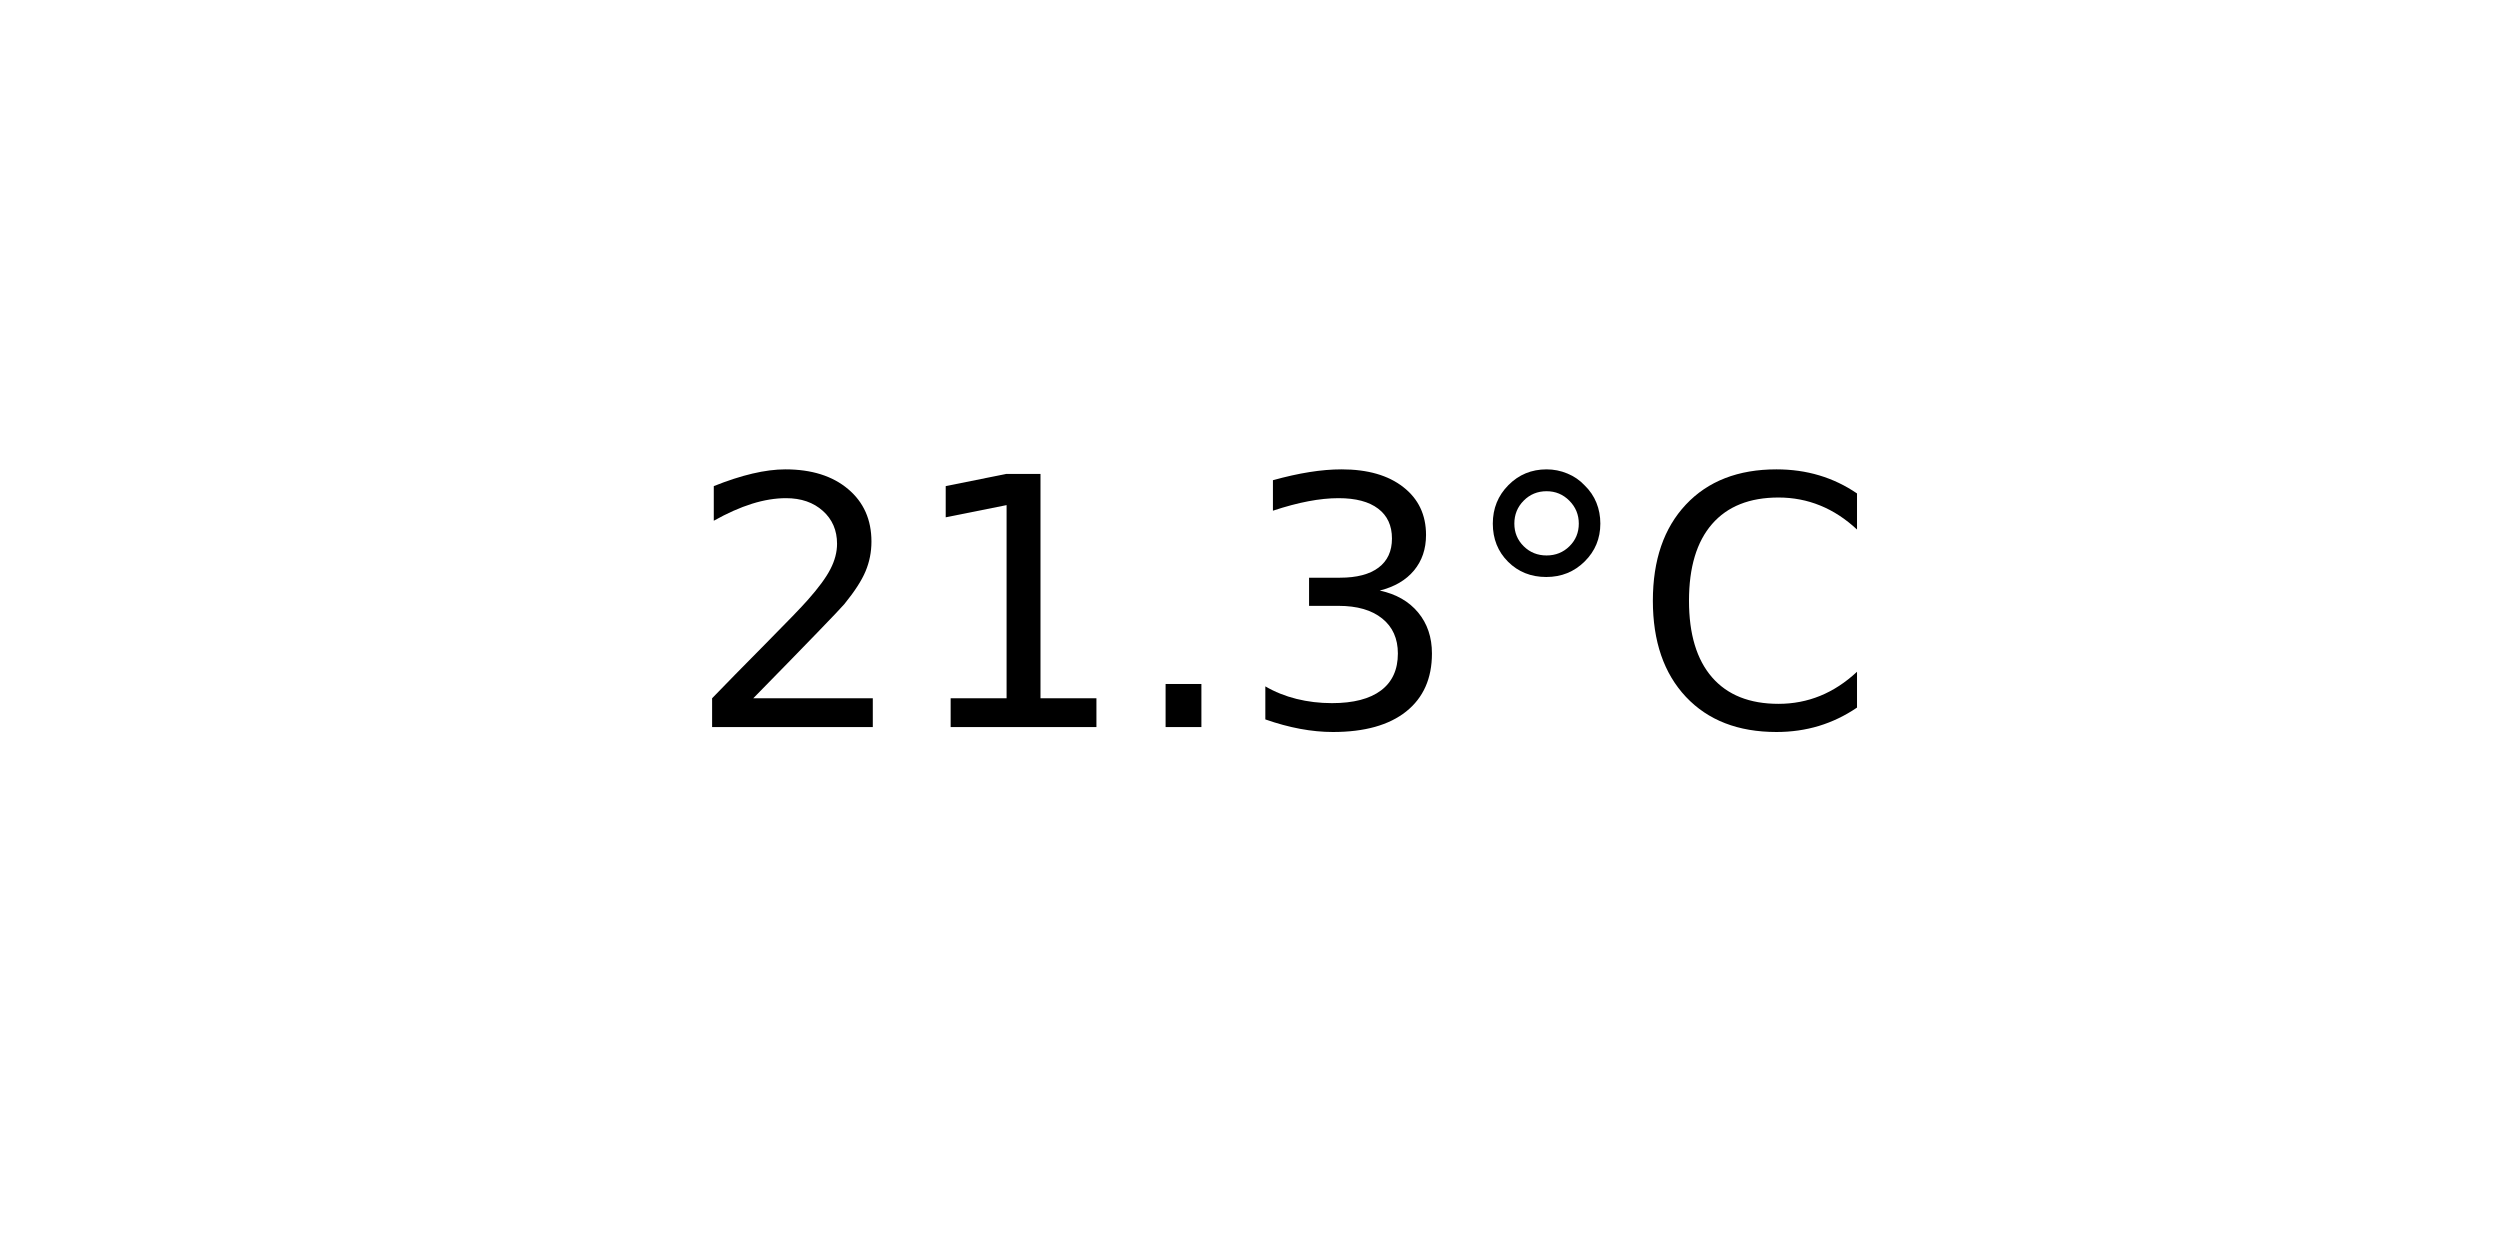
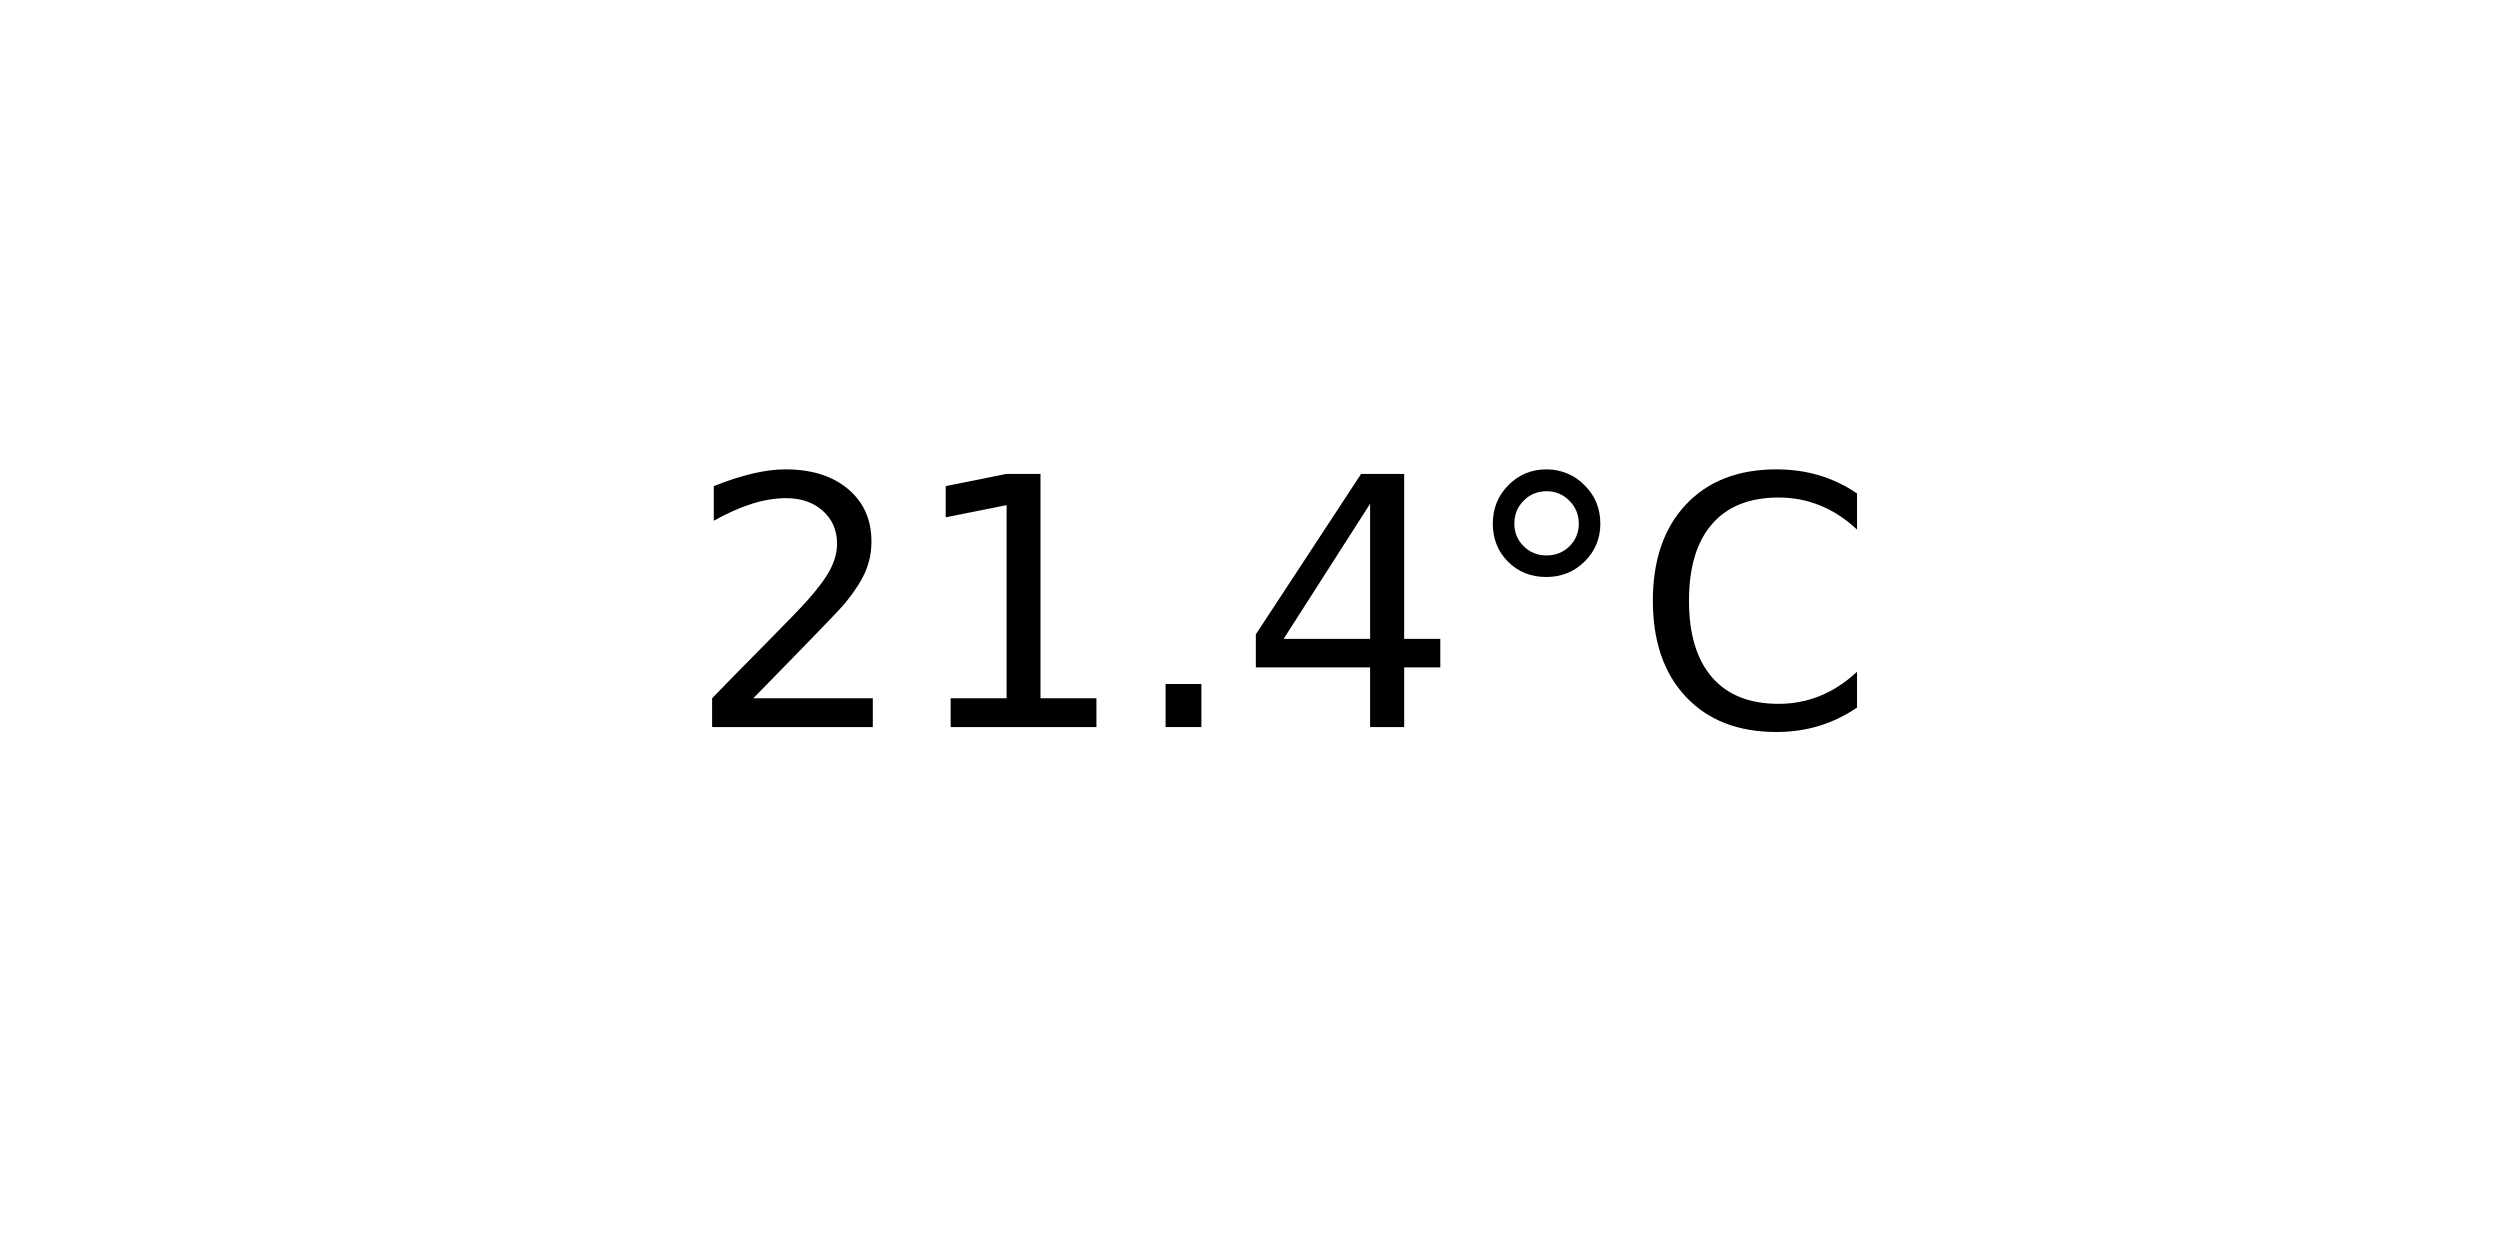
<svg xmlns="http://www.w3.org/2000/svg" xmlns:xlink="http://www.w3.org/1999/xlink" width="72pt" height="36pt" viewBox="0 0 72 36" version="1.1">
  <defs>
    <style type="text/css">*{stroke-linejoin: round; stroke-linecap: butt}</style>
  </defs>
  <g id="figure_1">
    <g id="axes_1">
      <g id="text_1">
        <g transform="translate(19.77578 20.93937) scale(0.1 -0.1)">
          <defs>
            <path id="DejaVuSans-32" d="M 1228 531  L 3431 531  L 3431 0  L 469 0  L 469 531  Q 828 903 1448 1529  Q 2069 2156 2228 2338  Q 2531 2678 2651 2914  Q 2772 3150 2772 3378  Q 2772 3750 2511 3984  Q 2250 4219 1831 4219  Q 1534 4219 1204 4116  Q 875 4013 500 3803  L 500 4441  Q 881 4594 1212 4672  Q 1544 4750 1819 4750  Q 2544 4750 2975 4387  Q 3406 4025 3406 3419  Q 3406 3131 3298 2873  Q 3191 2616 2906 2266  Q 2828 2175 2409 1742  Q 1991 1309 1228 531  z " transform="scale(0.015625)" />
            <path id="DejaVuSans-31" d="M 794 531  L 1825 531  L 1825 4091  L 703 3866  L 703 4441  L 1819 4666  L 2450 4666  L 2450 531  L 3481 531  L 3481 0  L 794 0  L 794 531  z " transform="scale(0.015625)" />
            <path id="DejaVuSans-2e" d="M 684 794  L 1344 794  L 1344 0  L 684 0  L 684 794  z " transform="scale(0.015625)" />
-             <path id="DejaVuSans-33" d="M 2597 2516  Q 3050 2419 3304 2112  Q 3559 1806 3559 1356  Q 3559 666 3084 287  Q 2609 -91 1734 -91  Q 1441 -91 1130 -33  Q 819 25 488 141  L 488 750  Q 750 597 1062 519  Q 1375 441 1716 441  Q 2309 441 2620 675  Q 2931 909 2931 1356  Q 2931 1769 2642 2001  Q 2353 2234 1838 2234  L 1294 2234  L 1294 2753  L 1863 2753  Q 2328 2753 2575 2939  Q 2822 3125 2822 3475  Q 2822 3834 2567 4026  Q 2313 4219 1838 4219  Q 1578 4219 1281 4162  Q 984 4106 628 3988  L 628 4550  Q 988 4650 1302 4700  Q 1616 4750 1894 4750  Q 2613 4750 3031 4423  Q 3450 4097 3450 3541  Q 3450 3153 3228 2886  Q 3006 2619 2597 2516  z " transform="scale(0.015625)" />
+             <path id="DejaVuSans-34" d="M 2419 4116  L 825 1625  L 2419 1625  L 2419 4116  z M 2253 4666  L 3047 4666  L 3047 1625  L 3713 1625  L 3713 1100  L 3047 1100  L 3047 0  L 2419 0  L 2419 1100  L 313 1100  L 313 1709  L 2253 4666  z " transform="scale(0.015625)" />
            <path id="DejaVuSans-b0" d="M 1600 4347  Q 1350 4347 1178 4173  Q 1006 4000 1006 3750  Q 1006 3503 1178 3333  Q 1350 3163 1600 3163  Q 1850 3163 2022 3333  Q 2194 3503 2194 3750  Q 2194 3997 2020 4172  Q 1847 4347 1600 4347  z M 1600 4750  Q 1800 4750 1984 4673  Q 2169 4597 2303 4453  Q 2447 4313 2519 4134  Q 2591 3956 2591 3750  Q 2591 3338 2302 3052  Q 2013 2766 1594 2766  Q 1172 2766 890 3047  Q 609 3328 609 3750  Q 609 4169 896 4459  Q 1184 4750 1600 4750  z " transform="scale(0.015625)" />
            <path id="DejaVuSans-43" d="M 4122 4306  L 4122 3641  Q 3803 3938 3442 4084  Q 3081 4231 2675 4231  Q 1875 4231 1450 3742  Q 1025 3253 1025 2328  Q 1025 1406 1450 917  Q 1875 428 2675 428  Q 3081 428 3442 575  Q 3803 722 4122 1019  L 4122 359  Q 3791 134 3420 21  Q 3050 -91 2638 -91  Q 1578 -91 968 557  Q 359 1206 359 2328  Q 359 3453 968 4101  Q 1578 4750 2638 4750  Q 3056 4750 3426 4639  Q 3797 4528 4122 4306  z " transform="scale(0.015625)" />
          </defs>
          <use xlink:href="#DejaVuSans-32" />
          <use xlink:href="#DejaVuSans-31" x="63.623" />
          <use xlink:href="#DejaVuSans-2e" x="127.246" />
-           <use xlink:href="#DejaVuSans-33" x="159.033" />
+           <use xlink:href="#DejaVuSans-34" x="159.033" />
          <use xlink:href="#DejaVuSans-b0" x="222.656" />
          <use xlink:href="#DejaVuSans-43" x="272.656" />
        </g>
      </g>
    </g>
  </g>
</svg>
